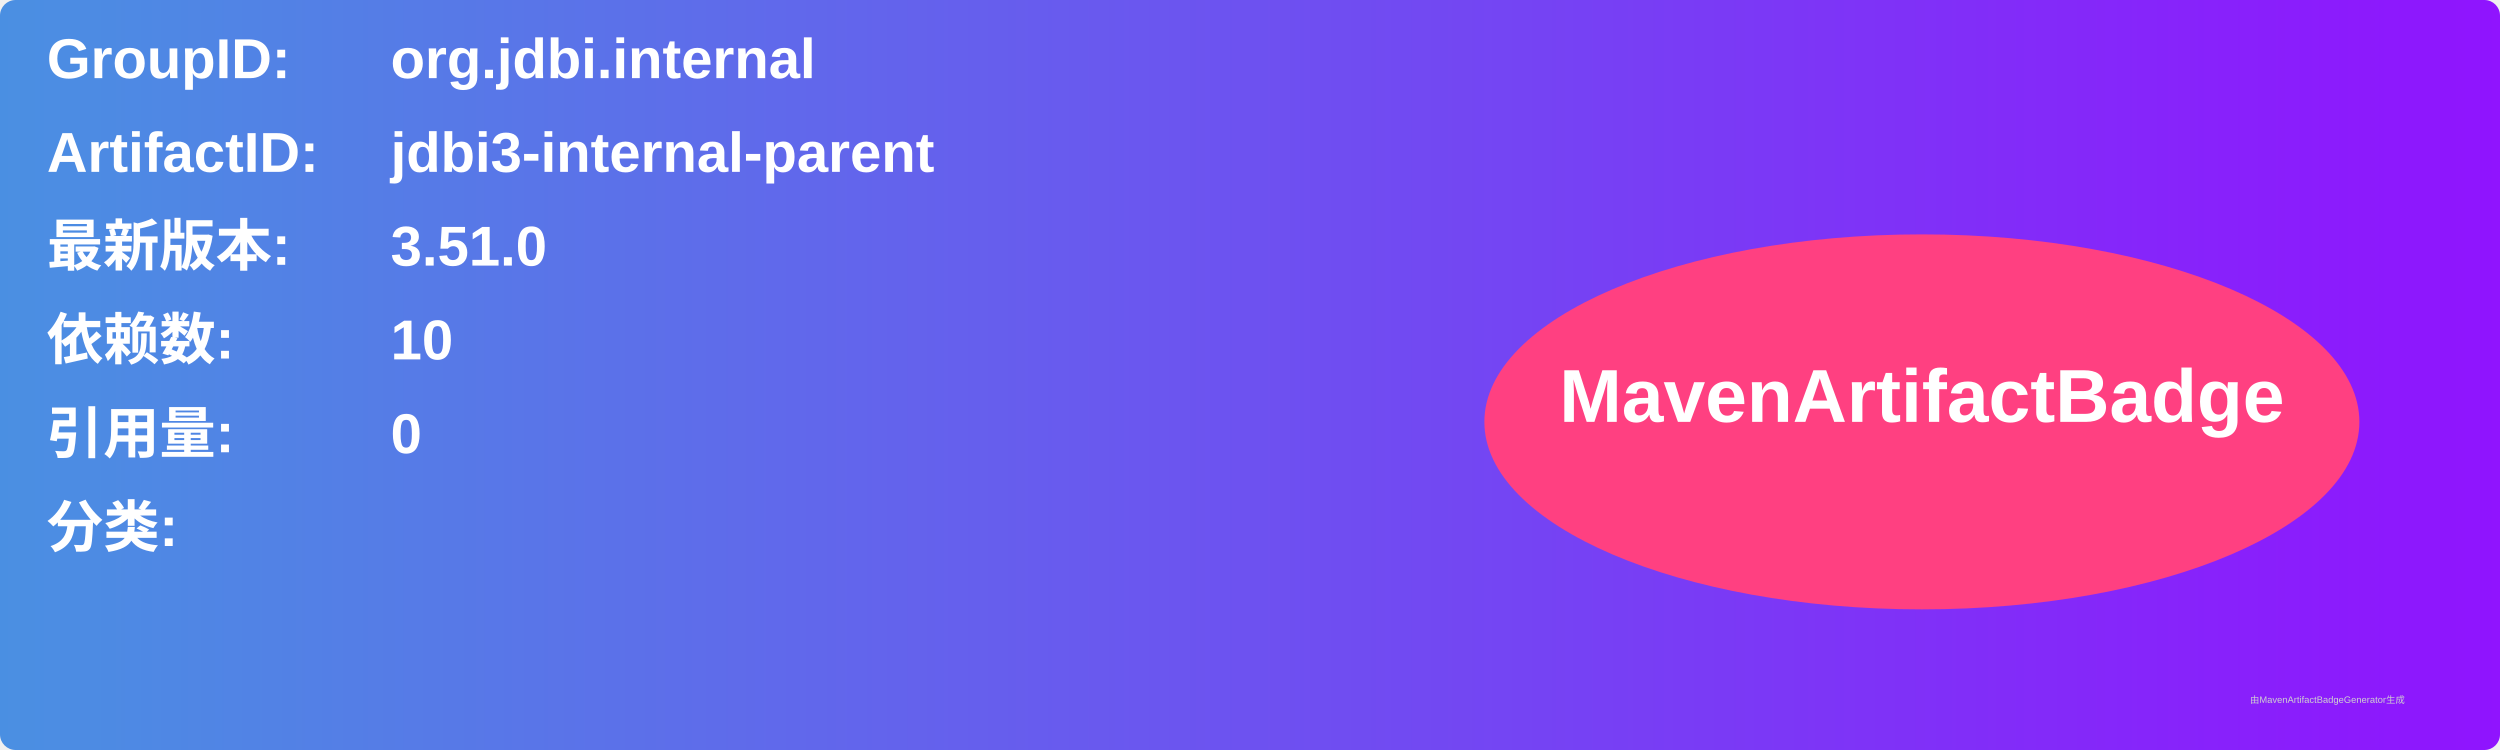
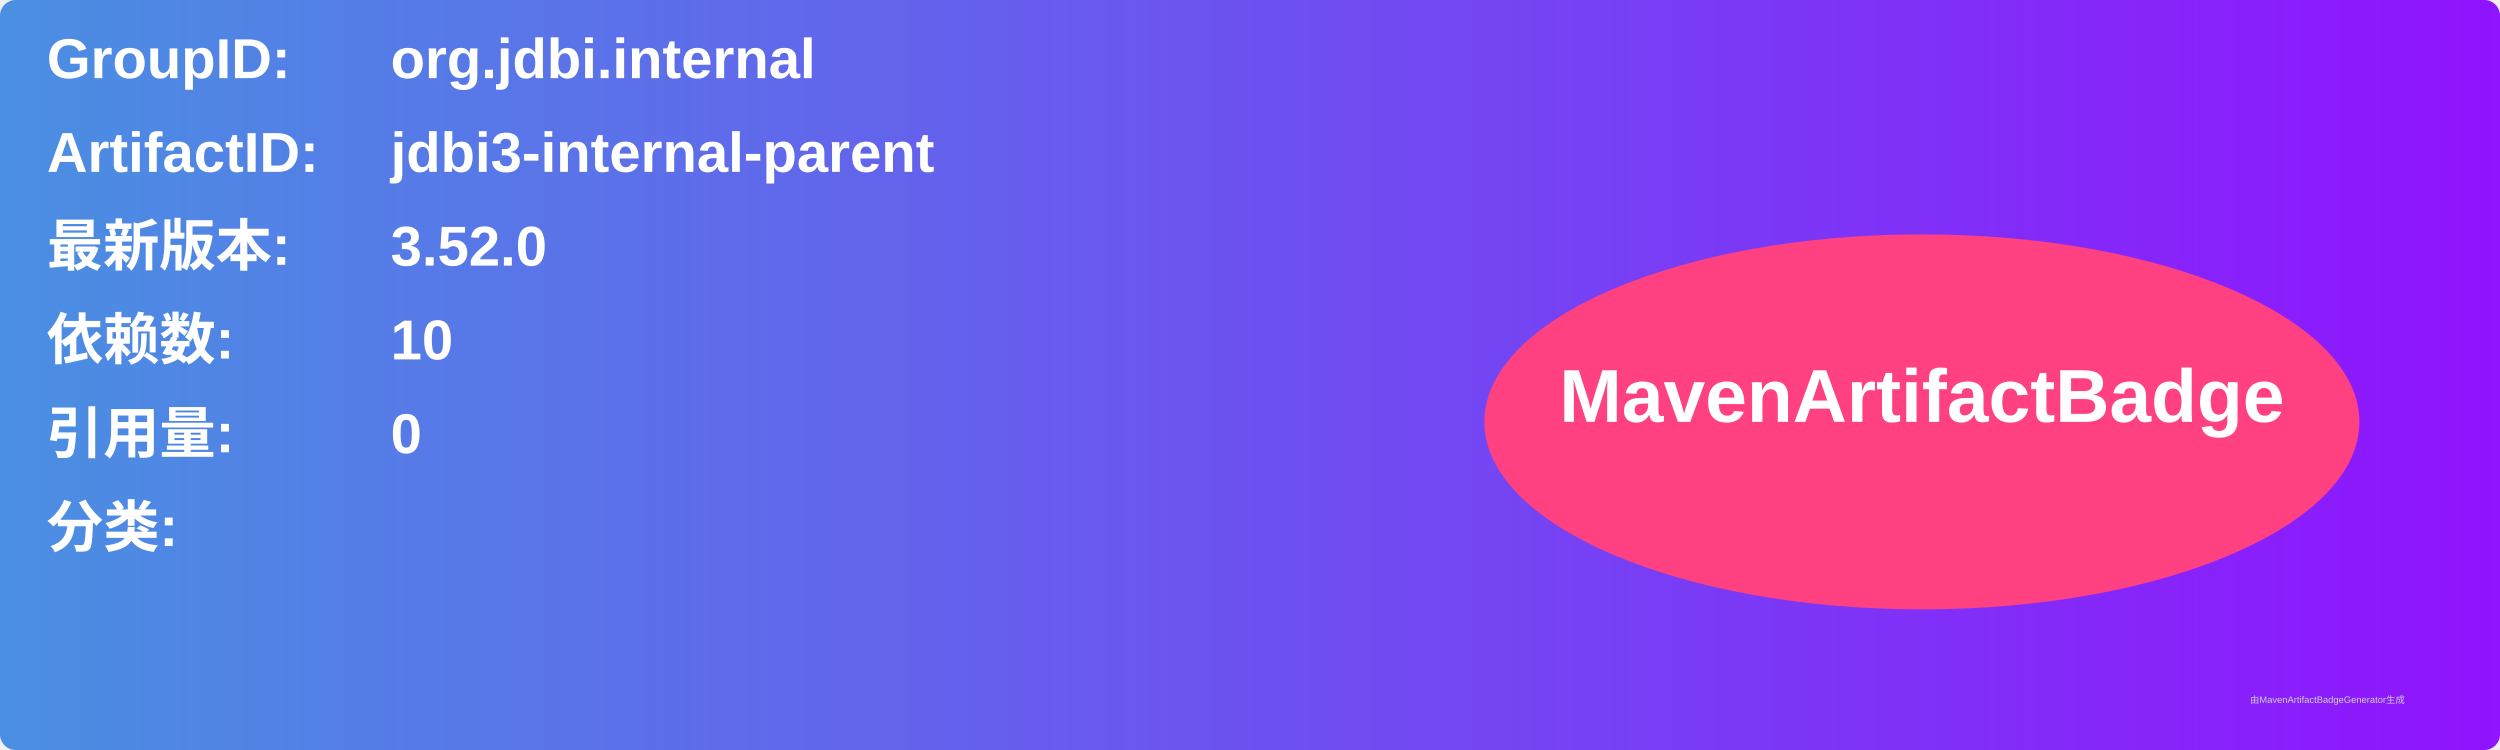
<svg xmlns="http://www.w3.org/2000/svg" width="800" height="240" viewBox="0 0 800 240">
  <linearGradient id="grad" x1="0%" y1="0%" x2="100%" y2="0%">
    <stop offset="0%" stop-color="#4a90e2" />
    <stop offset="100%" stop-color="#9013fe" />
  </linearGradient>
  <rect width="100%" height="100%" rx="5" ry="5" fill="url(#grad)" />
  <g transform="translate(15, 15)">
    <text x="0" y="10" font-family="Arial" font-size="18" fill="white" font-weight="bold" width="260">GroupID:</text>
    <text x="110" y="10" font-family="Arial" font-size="18" fill="white" font-weight="bold" width="460">org.jdbi.internal</text>
    <text x="0" y="40" font-family="Arial" font-size="18" fill="white" font-weight="bold" width="260">ArtifactID:</text>
    <text x="110" y="40" font-family="Arial" font-size="18" fill="white" font-weight="bold" width="460">jdbi3-internal-parent</text>
    <text x="0" y="70" font-family="Arial" font-size="18" fill="white" font-weight="bold">最新版本:</text>
    <text x="110" y="70" font-family="Arial" font-size="18" fill="white" font-weight="bold">
-       <tspan font-weight="bold">3.51.0</tspan>
+       <tspan font-weight="bold">3.52.0</tspan>
    </text>
    <text x="0" y="100" font-family="Arial" font-size="18" fill="white" font-weight="bold">依赖数: </text>
    <text x="110" y="100" font-family="Arial" font-size="18" fill="white">
      <tspan font-weight="bold">10</tspan>
    </text>
    <text x="0" y="130" font-family="Arial" font-size="18" fill="white" font-weight="bold">引用量: </text>
    <text x="110" y="130" font-family="Arial" font-size="18" fill="white">
      <tspan font-weight="bold">0</tspan>
    </text>
    <text x="0" y="160" font-family="Arial" font-size="18" fill="white" font-weight="bold">分类:</text>
    <text x="10" y="190" font-family="Arial" font-size="10" fill="white">
      <tspan font-weight="bold" />
    </text>
    <ellipse cx="600" cy="120" rx="140" ry="60" fill="#ff4081" />
    <text x="600" y="120" text-anchor="middle" font-family="Arial" font-size="24" fill="white" font-weight="bold">MavenArtifactBadge</text>
  </g>
  <text x="720" y="225" font-family="Arial" font-size="3" fill="#d0d0d0">由MavenArtifactBadgeGenerator生成</text>
</svg>
